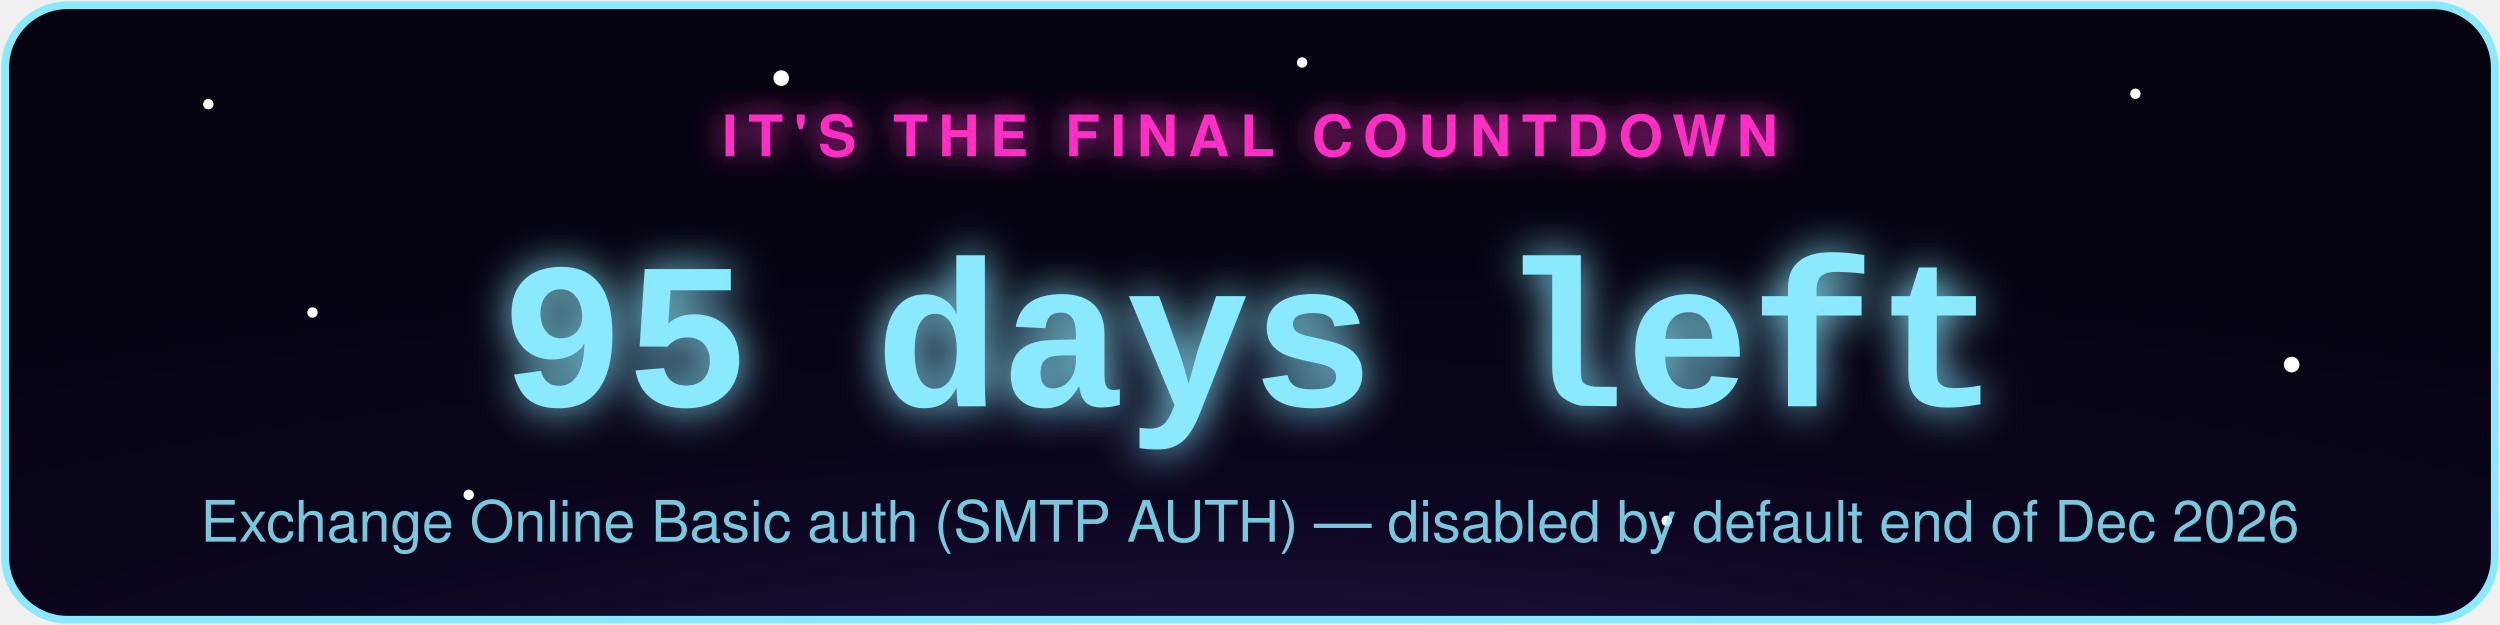
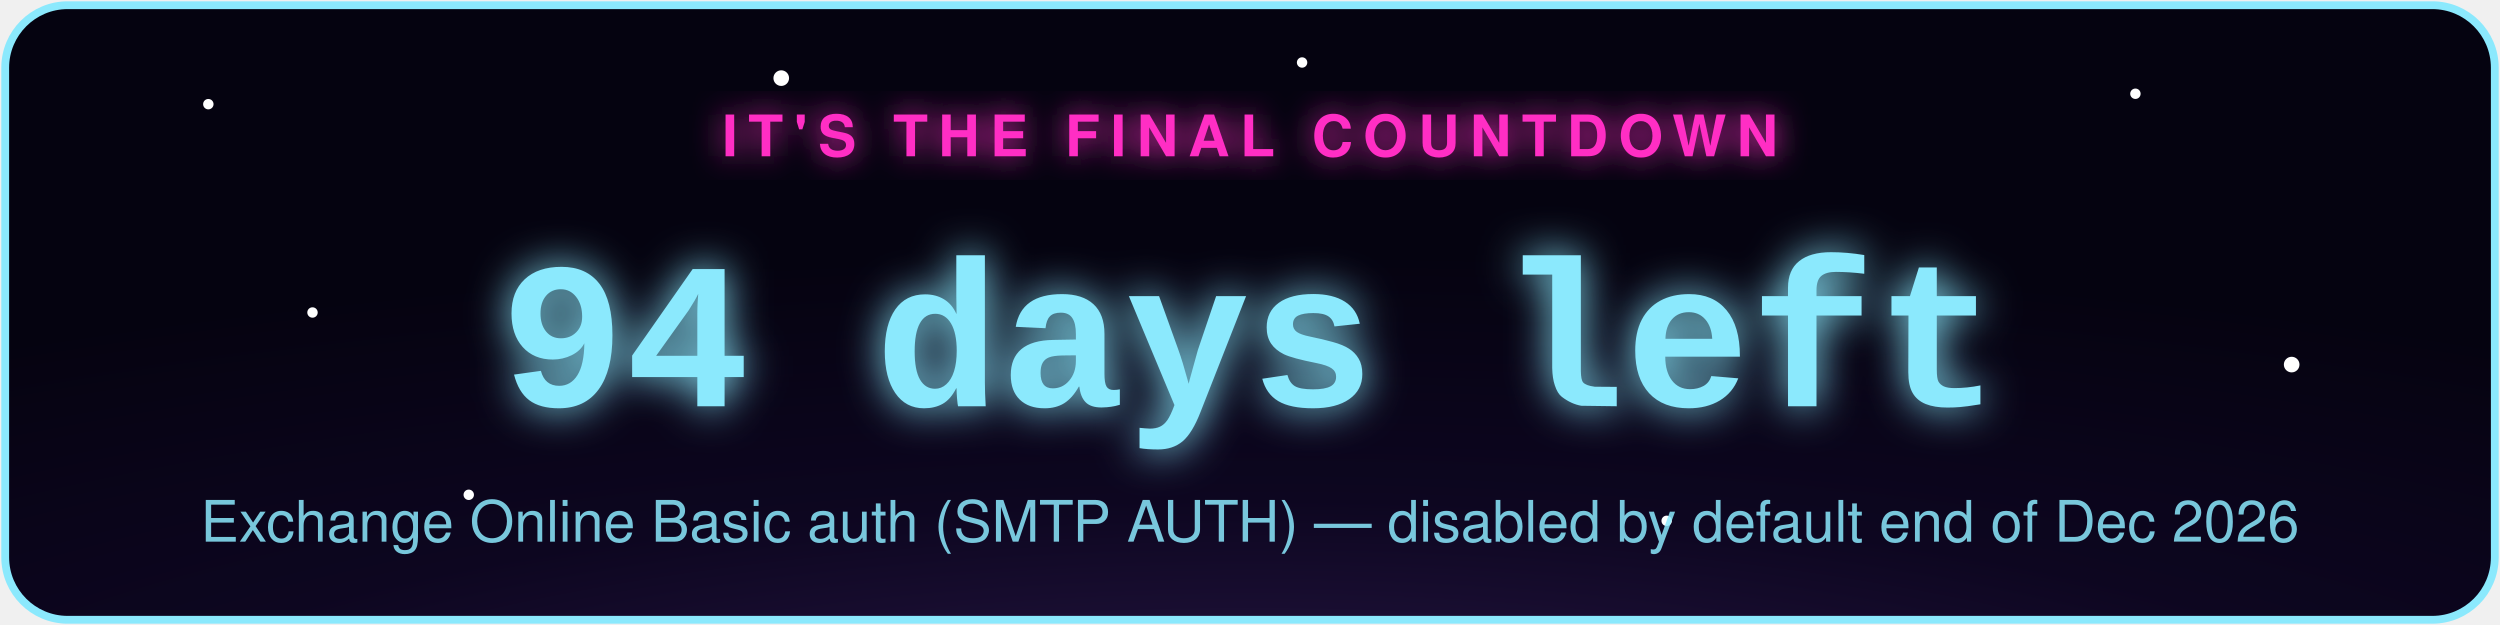
- <svg xmlns="http://www.w3.org/2000/svg" width="480" height="120" viewBox="0 0 480 120" role="img" aria-label="Exchange Online Basic auth (SMTP AUTH) countdown: 95 days left">
+ <svg xmlns="http://www.w3.org/2000/svg" width="480" height="120" viewBox="0 0 480 120" role="img" aria-label="Exchange Online Basic auth (SMTP AUTH) countdown: 94 days left">
  <defs>
    <radialGradient id="bg" cx="50%" cy="130%" r="90%">
      <stop offset="0%" stop-color="#2d1b4e" />
      <stop offset="55%" stop-color="#0d0620" />
      <stop offset="100%" stop-color="#050310" />
    </radialGradient>
    <filter id="glowPink" x="-50%" y="-50%" width="200%" height="200%">
      <feGaussianBlur stdDeviation="3" result="blur" />
      <feMerge>
        <feMergeNode in="blur" />
        <feMergeNode in="SourceGraphic" />
      </feMerge>
    </filter>
    <filter id="glowAccent" x="-50%" y="-50%" width="200%" height="200%">
      <feGaussianBlur stdDeviation="4" result="blur" />
      <feMerge>
        <feMergeNode in="blur" />
        <feMergeNode in="SourceGraphic" />
      </feMerge>
    </filter>
    <style>
      .pulse { animation: zc-pulse 2.2s ease-in-out infinite; }
      @keyframes zc-pulse { 0%, 100% { opacity: 0.85; } 50% { opacity: 1; } }
      .twinkle { animation: zc-twinkle 3s ease-in-out infinite; }
      @keyframes zc-twinkle { 0%, 100% { opacity: 0.15; } 50% { opacity: 0.9; } }
    </style>
  </defs>
  <rect x="1" y="1" width="478" height="118" rx="12" fill="url(#bg)" stroke="#8be9fd" stroke-width="1.5" />
  <circle class="twinkle" cx="40" cy="20" r="1" fill="#fff" style="animation-delay:0s" />
  <circle class="twinkle" cx="90" cy="95" r="1" fill="#fff" style="animation-delay:.6s" />
  <circle class="twinkle" cx="150" cy="15" r="1.5" fill="#fff" style="animation-delay:1.1s" />
  <circle class="twinkle" cx="320" cy="100" r="1" fill="#fff" style="animation-delay:.3s" />
  <circle class="twinkle" cx="410" cy="18" r="1" fill="#fff" style="animation-delay:1.6s" />
  <circle class="twinkle" cx="440" cy="70" r="1.5" fill="#fff" style="animation-delay:.9s" />
  <circle class="twinkle" cx="250" cy="12" r="1" fill="#fff" style="animation-delay:2s" />
  <circle class="twinkle" cx="60" cy="60" r="1" fill="#fff" style="animation-delay:1.3s" />
  <text x="240" y="30" text-anchor="middle" font-family="-apple-system,Segoe UI,Helvetica,Arial,sans-serif" font-size="11" letter-spacing="2" fill="#ff2ec4" filter="url(#glowPink)" class="pulse" style="text-transform:uppercase;font-weight:700;">IT'S THE FINAL COUNTDOWN</text>
-   <text x="240" y="78" text-anchor="middle" font-family="Courier New,monospace" font-weight="700" font-size="40" fill="#8be9fd" filter="url(#glowAccent)" class="pulse">95 days left</text>
+   <text x="240" y="78" text-anchor="middle" font-family="Courier New,monospace" font-weight="700" font-size="40" fill="#8be9fd" filter="url(#glowAccent)" class="pulse">94 days left</text>
  <text x="240" y="104" text-anchor="middle" font-family="-apple-system,Segoe UI,Helvetica,Arial,sans-serif" font-size="11" fill="#8be9fd" opacity="0.85">Exchange Online Basic auth (SMTP AUTH) — disabled by default end of Dec 2026</text>
</svg>
